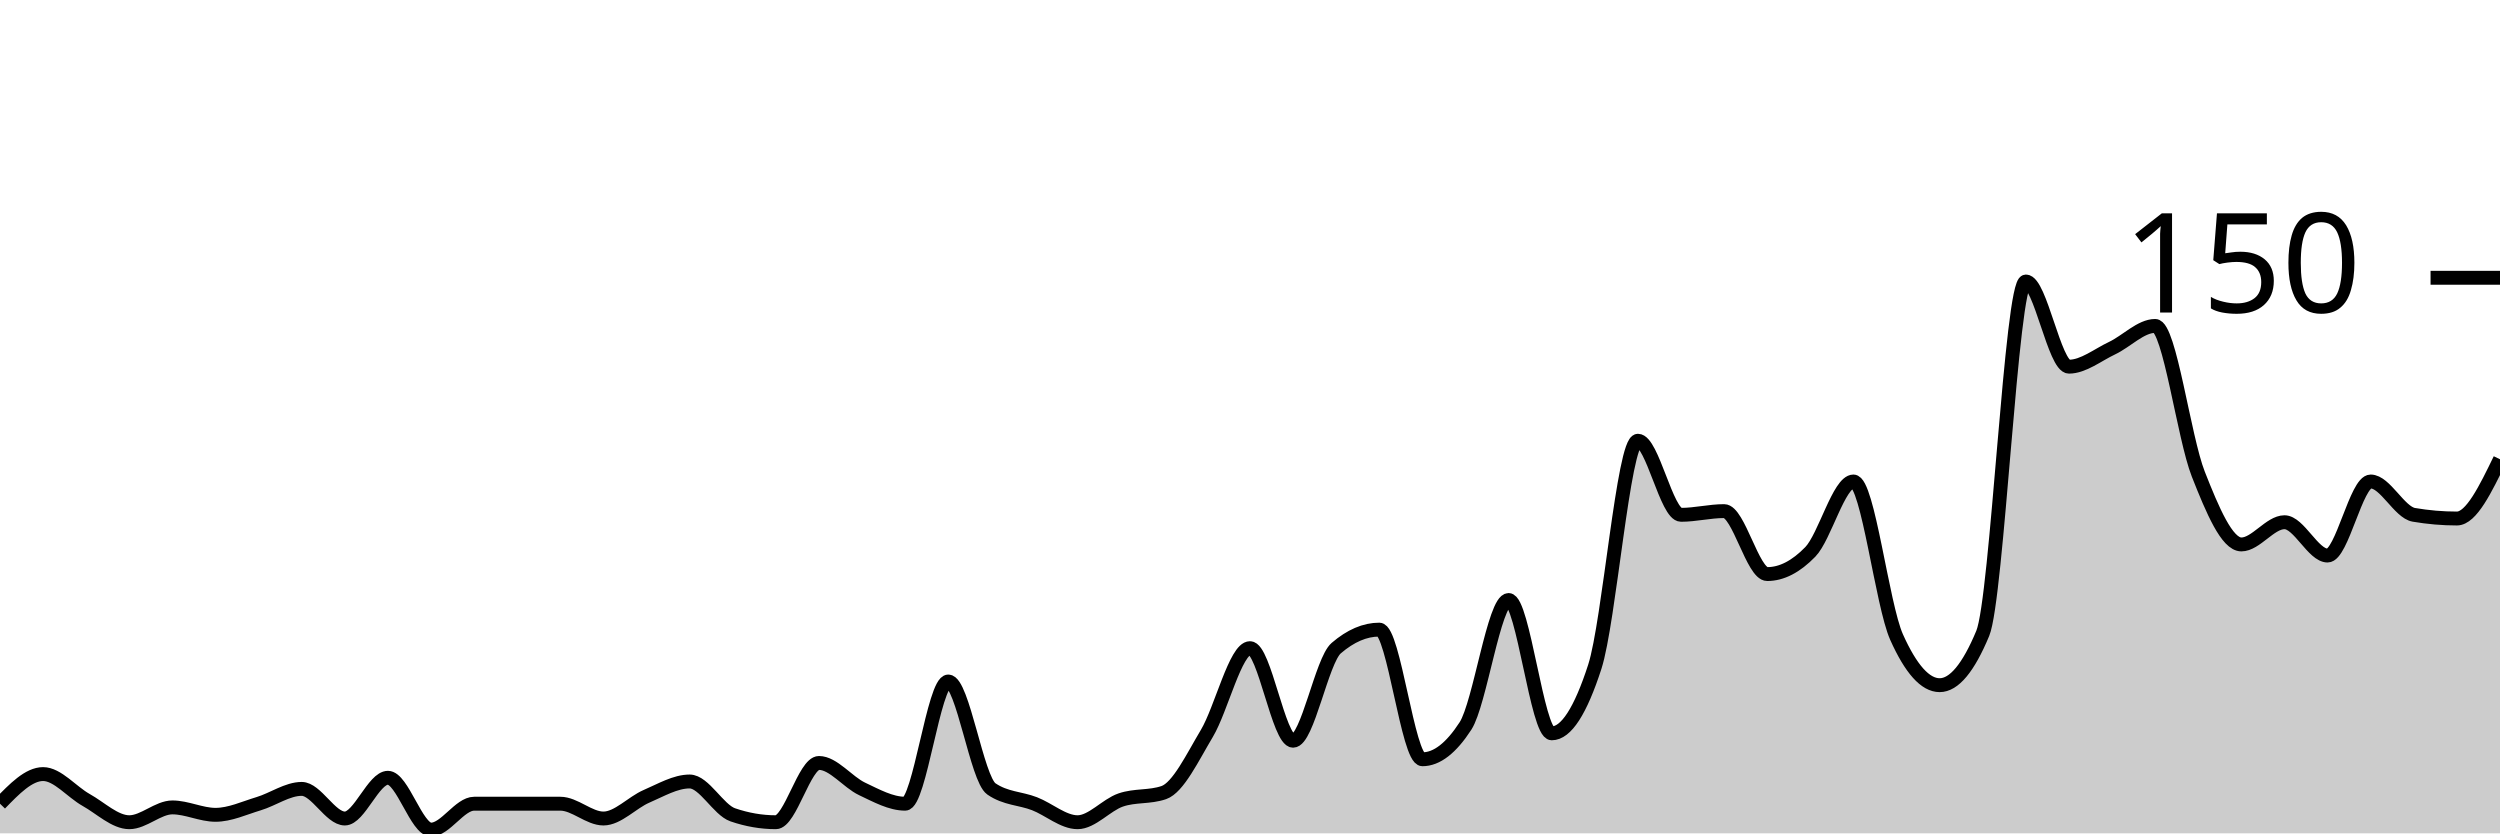
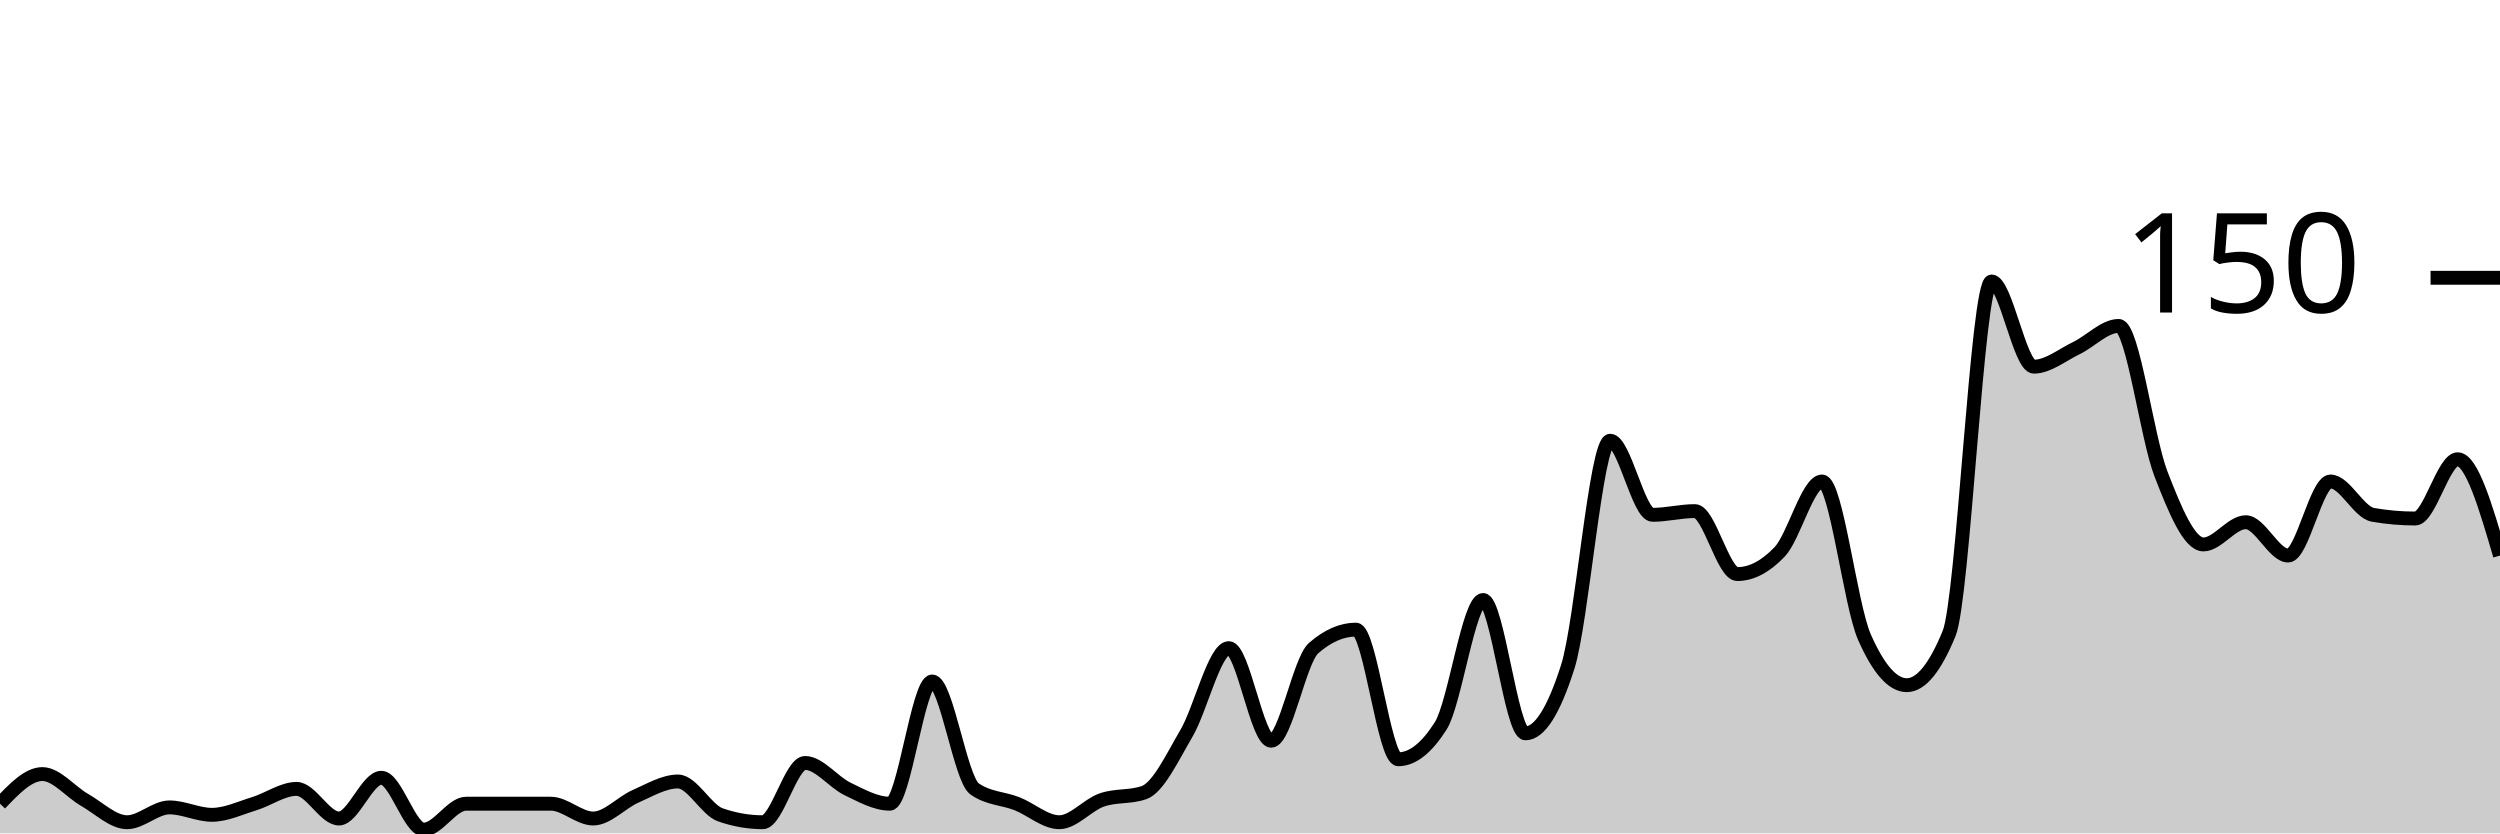
<svg xmlns="http://www.w3.org/2000/svg" viewBox="0 0 180 60">
  <g transform="translate(0,20)">
-     <path class="area" fill="rgba(0, 0, 0, 0.2)" d="M0,37.867C1.034,36.8,2.069,35.733,3.103,35.733C4.138,35.733,5.172,37.022,6.207,37.6C7.241,38.178,8.276,39.2,9.31,39.2C10.345,39.2,11.379,38.133,12.414,38.133C13.448,38.133,14.483,38.667,15.517,38.667C16.552,38.667,17.586,38.178,18.621,37.867C19.655,37.556,20.69,36.8,21.724,36.8C22.759,36.8,23.793,38.933,24.828,38.933C25.862,38.933,26.897,36,27.931,36C28.966,36,30,39.733,31.034,39.733C32.069,39.733,33.103,37.867,34.138,37.867C35.172,37.867,36.207,37.867,37.241,37.867C38.276,37.867,39.31,37.867,40.345,37.867C41.379,37.867,42.414,38.933,43.448,38.933C44.483,38.933,45.517,37.778,46.552,37.333C47.586,36.889,48.621,36.267,49.655,36.267C50.69,36.267,51.724,38.311,52.759,38.667C53.793,39.022,54.828,39.2,55.862,39.2C56.897,39.2,57.931,34.933,58.966,34.933C60,34.933,61.034,36.311,62.069,36.8C63.103,37.289,64.138,37.867,65.172,37.867C66.207,37.867,67.241,29.067,68.276,29.067C69.31,29.067,70.345,36.089,71.379,36.8C72.414,37.511,73.448,37.467,74.483,37.867C75.517,38.267,76.552,39.2,77.586,39.2C78.621,39.2,79.655,37.956,80.69,37.6C81.724,37.244,82.759,37.422,83.793,37.067C84.828,36.711,85.862,34.533,86.897,32.8C87.931,31.067,88.966,26.667,90,26.667C91.034,26.667,92.069,33.333,93.103,33.333C94.138,33.333,95.172,27.556,96.207,26.667C97.241,25.778,98.276,25.333,99.31,25.333C100.345,25.333,101.379,34.667,102.414,34.667C103.448,34.667,104.483,33.867,105.517,32.267C106.552,30.667,107.586,23.2,108.621,23.2C109.655,23.2,110.69,32.8,111.724,32.8C112.759,32.8,113.793,31.2,114.828,28C115.862,24.8,116.897,11.733,117.931,11.733C118.966,11.733,120,17.067,121.034,17.067C122.069,17.067,123.103,16.8,124.138,16.8C125.172,16.8,126.207,21.333,127.241,21.333C128.276,21.333,129.31,20.8,130.345,19.733C131.379,18.667,132.414,14.667,133.448,14.667C134.483,14.667,135.517,23.556,136.552,25.867C137.586,28.178,138.621,29.333,139.655,29.333C140.69,29.333,141.724,28.089,142.759,25.6C143.793,23.111,144.828,0.267,145.862,0.267C146.897,0.267,147.931,6.4,148.966,6.4C150,6.4,151.034,5.556,152.069,5.067C153.103,4.578,154.138,3.467,155.172,3.467C156.207,3.467,157.241,11.511,158.276,14.133C159.31,16.756,160.345,19.2,161.379,19.2C162.414,19.2,163.448,17.6,164.483,17.6C165.517,17.6,166.552,20,167.586,20C168.621,20,169.655,14.667,170.69,14.667C171.724,14.667,172.759,16.889,173.793,17.067C174.828,17.244,175.862,17.333,176.897,17.333C177.931,17.333,178.966,15.2,180,13.067L180,40C178.966,40,177.931,40,176.897,40C175.862,40,174.828,40,173.793,40C172.759,40,171.724,40,170.69,40C169.655,40,168.621,40,167.586,40C166.552,40,165.517,40,164.483,40C163.448,40,162.414,40,161.379,40C160.345,40,159.31,40,158.276,40C157.241,40,156.207,40,155.172,40C154.138,40,153.103,40,152.069,40C151.034,40,150,40,148.966,40C147.931,40,146.897,40,145.862,40C144.828,40,143.793,40,142.759,40C141.724,40,140.69,40,139.655,40C138.621,40,137.586,40,136.552,40C135.517,40,134.483,40,133.448,40C132.414,40,131.379,40,130.345,40C129.31,40,128.276,40,127.241,40C126.207,40,125.172,40,124.138,40C123.103,40,122.069,40,121.034,40C120,40,118.966,40,117.931,40C116.897,40,115.862,40,114.828,40C113.793,40,112.759,40,111.724,40C110.69,40,109.655,40,108.621,40C107.586,40,106.552,40,105.517,40C104.483,40,103.448,40,102.414,40C101.379,40,100.345,40,99.31,40C98.276,40,97.241,40,96.207,40C95.172,40,94.138,40,93.103,40C92.069,40,91.034,40,90,40C88.966,40,87.931,40,86.897,40C85.862,40,84.828,40,83.793,40C82.759,40,81.724,40,80.69,40C79.655,40,78.621,40,77.586,40C76.552,40,75.517,40,74.483,40C73.448,40,72.414,40,71.379,40C70.345,40,69.31,40,68.276,40C67.241,40,66.207,40,65.172,40C64.138,40,63.103,40,62.069,40C61.034,40,60,40,58.966,40C57.931,40,56.897,40,55.862,40C54.828,40,53.793,40,52.759,40C51.724,40,50.69,40,49.655,40C48.621,40,47.586,40,46.552,40C45.517,40,44.483,40,43.448,40C42.414,40,41.379,40,40.345,40C39.31,40,38.276,40,37.241,40C36.207,40,35.172,40,34.138,40C33.103,40,32.069,40,31.034,40C30,40,28.966,40,27.931,40C26.897,40,25.862,40,24.828,40C23.793,40,22.759,40,21.724,40C20.69,40,19.655,40,18.621,40C17.586,40,16.552,40,15.517,40C14.483,40,13.448,40,12.414,40C11.379,40,10.345,40,9.31,40C8.276,40,7.241,40,6.207,40C5.172,40,4.138,40,3.103,40C2.069,40,1.034,40,0,40Z" />
-     <path class="line" stroke="black" fill="none" d="M0,37.867C1.034,36.8,2.069,35.733,3.103,35.733C4.138,35.733,5.172,37.022,6.207,37.6C7.241,38.178,8.276,39.2,9.31,39.2C10.345,39.2,11.379,38.133,12.414,38.133C13.448,38.133,14.483,38.667,15.517,38.667C16.552,38.667,17.586,38.178,18.621,37.867C19.655,37.556,20.69,36.8,21.724,36.8C22.759,36.8,23.793,38.933,24.828,38.933C25.862,38.933,26.897,36,27.931,36C28.966,36,30,39.733,31.034,39.733C32.069,39.733,33.103,37.867,34.138,37.867C35.172,37.867,36.207,37.867,37.241,37.867C38.276,37.867,39.31,37.867,40.345,37.867C41.379,37.867,42.414,38.933,43.448,38.933C44.483,38.933,45.517,37.778,46.552,37.333C47.586,36.889,48.621,36.267,49.655,36.267C50.69,36.267,51.724,38.311,52.759,38.667C53.793,39.022,54.828,39.2,55.862,39.2C56.897,39.2,57.931,34.933,58.966,34.933C60,34.933,61.034,36.311,62.069,36.8C63.103,37.289,64.138,37.867,65.172,37.867C66.207,37.867,67.241,29.067,68.276,29.067C69.31,29.067,70.345,36.089,71.379,36.8C72.414,37.511,73.448,37.467,74.483,37.867C75.517,38.267,76.552,39.2,77.586,39.2C78.621,39.2,79.655,37.956,80.69,37.6C81.724,37.244,82.759,37.422,83.793,37.067C84.828,36.711,85.862,34.533,86.897,32.8C87.931,31.067,88.966,26.667,90,26.667C91.034,26.667,92.069,33.333,93.103,33.333C94.138,33.333,95.172,27.556,96.207,26.667C97.241,25.778,98.276,25.333,99.31,25.333C100.345,25.333,101.379,34.667,102.414,34.667C103.448,34.667,104.483,33.867,105.517,32.267C106.552,30.667,107.586,23.2,108.621,23.2C109.655,23.2,110.69,32.8,111.724,32.8C112.759,32.8,113.793,31.2,114.828,28C115.862,24.8,116.897,11.733,117.931,11.733C118.966,11.733,120,17.067,121.034,17.067C122.069,17.067,123.103,16.8,124.138,16.8C125.172,16.8,126.207,21.333,127.241,21.333C128.276,21.333,129.31,20.8,130.345,19.733C131.379,18.667,132.414,14.667,133.448,14.667C134.483,14.667,135.517,23.556,136.552,25.867C137.586,28.178,138.621,29.333,139.655,29.333C140.69,29.333,141.724,28.089,142.759,25.6C143.793,23.111,144.828,0.267,145.862,0.267C146.897,0.267,147.931,6.4,148.966,6.4C150,6.4,151.034,5.556,152.069,5.067C153.103,4.578,154.138,3.467,155.172,3.467C156.207,3.467,157.241,11.511,158.276,14.133C159.31,16.756,160.345,19.2,161.379,19.2C162.414,19.2,163.448,17.6,164.483,17.6C165.517,17.6,166.552,20,167.586,20C168.621,20,169.655,14.667,170.69,14.667C171.724,14.667,172.759,16.889,173.793,17.067C174.828,17.244,175.862,17.333,176.897,17.333C177.931,17.333,178.966,15.2,180,13.067" />
+     <path class="area" fill="rgba(0, 0, 0, 0.2)" d="M0,37.867C1.017,36.8,2.034,35.733,3.051,35.733C4.068,35.733,5.085,37.022,6.102,37.6C7.119,38.178,8.136,39.2,9.153,39.2C10.169,39.2,11.186,38.133,12.203,38.133C13.22,38.133,14.237,38.667,15.254,38.667C16.271,38.667,17.288,38.178,18.305,37.867C19.322,37.556,20.339,36.8,21.356,36.8C22.373,36.8,23.39,38.933,24.407,38.933C25.424,38.933,26.441,36,27.458,36C28.475,36,29.492,39.733,30.508,39.733C31.525,39.733,32.542,37.867,33.559,37.867C34.576,37.867,35.593,37.867,36.61,37.867C37.627,37.867,38.644,37.867,39.661,37.867C40.678,37.867,41.695,38.933,42.712,38.933C43.729,38.933,44.746,37.778,45.763,37.333C46.78,36.889,47.797,36.267,48.814,36.267C49.831,36.267,50.847,38.311,51.864,38.667C52.881,39.022,53.898,39.2,54.915,39.2C55.932,39.2,56.949,34.933,57.966,34.933C58.983,34.933,60,36.311,61.017,36.8C62.034,37.289,63.051,37.867,64.068,37.867C65.085,37.867,66.102,29.067,67.119,29.067C68.136,29.067,69.153,36.089,70.169,36.8C71.186,37.511,72.203,37.467,73.22,37.867C74.237,38.267,75.254,39.2,76.271,39.2C77.288,39.2,78.305,37.956,79.322,37.6C80.339,37.244,81.356,37.422,82.373,37.067C83.39,36.711,84.407,34.533,85.424,32.8C86.441,31.067,87.458,26.667,88.475,26.667C89.492,26.667,90.508,33.333,91.525,33.333C92.542,33.333,93.559,27.556,94.576,26.667C95.593,25.778,96.61,25.333,97.627,25.333C98.644,25.333,99.661,34.667,100.678,34.667C101.695,34.667,102.712,33.867,103.729,32.267C104.746,30.667,105.763,23.2,106.78,23.2C107.797,23.2,108.814,32.8,109.831,32.8C110.847,32.8,111.864,31.2,112.881,28C113.898,24.8,114.915,11.733,115.932,11.733C116.949,11.733,117.966,17.067,118.983,17.067C120,17.067,121.017,16.8,122.034,16.8C123.051,16.8,124.068,21.333,125.085,21.333C126.102,21.333,127.119,20.8,128.136,19.733C129.153,18.667,130.169,14.667,131.186,14.667C132.203,14.667,133.22,23.556,134.237,25.867C135.254,28.178,136.271,29.333,137.288,29.333C138.305,29.333,139.322,28.089,140.339,25.6C141.356,23.111,142.373,0.267,143.39,0.267C144.407,0.267,145.424,6.4,146.441,6.4C147.458,6.4,148.475,5.556,149.492,5.067C150.508,4.578,151.525,3.467,152.542,3.467C153.559,3.467,154.576,11.511,155.593,14.133C156.61,16.756,157.627,19.2,158.644,19.2C159.661,19.2,160.678,17.6,161.695,17.6C162.712,17.6,163.729,20,164.746,20C165.763,20,166.78,14.667,167.797,14.667C168.814,14.667,169.831,16.889,170.847,17.067C171.864,17.244,172.881,17.333,173.898,17.333C174.915,17.333,175.932,13.067,176.949,13.067C177.966,13.067,178.983,16.533,180,20L180,40C178.983,40,177.966,40,176.949,40C175.932,40,174.915,40,173.898,40C172.881,40,171.864,40,170.847,40C169.831,40,168.814,40,167.797,40C166.78,40,165.763,40,164.746,40C163.729,40,162.712,40,161.695,40C160.678,40,159.661,40,158.644,40C157.627,40,156.61,40,155.593,40C154.576,40,153.559,40,152.542,40C151.525,40,150.508,40,149.492,40C148.475,40,147.458,40,146.441,40C145.424,40,144.407,40,143.39,40C142.373,40,141.356,40,140.339,40C139.322,40,138.305,40,137.288,40C136.271,40,135.254,40,134.237,40C133.22,40,132.203,40,131.186,40C130.169,40,129.153,40,128.136,40C127.119,40,126.102,40,125.085,40C124.068,40,123.051,40,122.034,40C121.017,40,120,40,118.983,40C117.966,40,116.949,40,115.932,40C114.915,40,113.898,40,112.881,40C111.864,40,110.847,40,109.831,40C108.814,40,107.797,40,106.78,40C105.763,40,104.746,40,103.729,40C102.712,40,101.695,40,100.678,40C99.661,40,98.644,40,97.627,40C96.61,40,95.593,40,94.576,40C93.559,40,92.542,40,91.525,40C90.508,40,89.492,40,88.475,40C87.458,40,86.441,40,85.424,40C84.407,40,83.39,40,82.373,40C81.356,40,80.339,40,79.322,40C78.305,40,77.288,40,76.271,40C75.254,40,74.237,40,73.22,40C72.203,40,71.186,40,70.169,40C69.153,40,68.136,40,67.119,40C66.102,40,65.085,40,64.068,40C63.051,40,62.034,40,61.017,40C60,40,58.983,40,57.966,40C56.949,40,55.932,40,54.915,40C53.898,40,52.881,40,51.864,40C50.847,40,49.831,40,48.814,40C47.797,40,46.78,40,45.763,40C44.746,40,43.729,40,42.712,40C41.695,40,40.678,40,39.661,40C38.644,40,37.627,40,36.61,40C35.593,40,34.576,40,33.559,40C32.542,40,31.525,40,30.508,40C29.492,40,28.475,40,27.458,40C26.441,40,25.424,40,24.407,40C23.39,40,22.373,40,21.356,40C20.339,40,19.322,40,18.305,40C17.288,40,16.271,40,15.254,40C14.237,40,13.22,40,12.203,40C11.186,40,10.169,40,9.153,40C8.136,40,7.119,40,6.102,40C5.085,40,4.068,40,3.051,40C2.034,40,1.017,40,0,40Z" />
+     <path class="line" stroke="black" fill="none" d="M0,37.867C1.017,36.8,2.034,35.733,3.051,35.733C4.068,35.733,5.085,37.022,6.102,37.6C7.119,38.178,8.136,39.2,9.153,39.2C10.169,39.2,11.186,38.133,12.203,38.133C13.22,38.133,14.237,38.667,15.254,38.667C16.271,38.667,17.288,38.178,18.305,37.867C19.322,37.556,20.339,36.8,21.356,36.8C22.373,36.8,23.39,38.933,24.407,38.933C25.424,38.933,26.441,36,27.458,36C28.475,36,29.492,39.733,30.508,39.733C31.525,39.733,32.542,37.867,33.559,37.867C34.576,37.867,35.593,37.867,36.61,37.867C37.627,37.867,38.644,37.867,39.661,37.867C40.678,37.867,41.695,38.933,42.712,38.933C43.729,38.933,44.746,37.778,45.763,37.333C46.78,36.889,47.797,36.267,48.814,36.267C49.831,36.267,50.847,38.311,51.864,38.667C52.881,39.022,53.898,39.2,54.915,39.2C55.932,39.2,56.949,34.933,57.966,34.933C58.983,34.933,60,36.311,61.017,36.8C62.034,37.289,63.051,37.867,64.068,37.867C65.085,37.867,66.102,29.067,67.119,29.067C68.136,29.067,69.153,36.089,70.169,36.8C71.186,37.511,72.203,37.467,73.22,37.867C74.237,38.267,75.254,39.2,76.271,39.2C77.288,39.2,78.305,37.956,79.322,37.6C80.339,37.244,81.356,37.422,82.373,37.067C83.39,36.711,84.407,34.533,85.424,32.8C86.441,31.067,87.458,26.667,88.475,26.667C89.492,26.667,90.508,33.333,91.525,33.333C92.542,33.333,93.559,27.556,94.576,26.667C95.593,25.778,96.61,25.333,97.627,25.333C98.644,25.333,99.661,34.667,100.678,34.667C101.695,34.667,102.712,33.867,103.729,32.267C104.746,30.667,105.763,23.2,106.78,23.2C107.797,23.2,108.814,32.8,109.831,32.8C110.847,32.8,111.864,31.2,112.881,28C113.898,24.8,114.915,11.733,115.932,11.733C116.949,11.733,117.966,17.067,118.983,17.067C120,17.067,121.017,16.8,122.034,16.8C123.051,16.8,124.068,21.333,125.085,21.333C126.102,21.333,127.119,20.8,128.136,19.733C129.153,18.667,130.169,14.667,131.186,14.667C132.203,14.667,133.22,23.556,134.237,25.867C135.254,28.178,136.271,29.333,137.288,29.333C138.305,29.333,139.322,28.089,140.339,25.6C141.356,23.111,142.373,0.267,143.39,0.267C144.407,0.267,145.424,6.4,146.441,6.4C147.458,6.4,148.475,5.556,149.492,5.067C150.508,4.578,151.525,3.467,152.542,3.467C153.559,3.467,154.576,11.511,155.593,14.133C156.61,16.756,157.627,19.2,158.644,19.2C159.661,19.2,160.678,17.6,161.695,17.6C162.712,17.6,163.729,20,164.746,20C165.763,20,166.78,14.667,167.797,14.667C168.814,14.667,169.831,16.889,170.847,17.067C171.864,17.244,172.881,17.333,173.898,17.333C174.915,17.333,175.932,13.067,176.949,13.067C177.966,13.067,178.983,16.533,180,20" />
    <path class="axis-ceiling" stroke-width="1" stroke="black" fill="none" d="M175,0L180,0" />
    <text class="axis-ceiling-label" font-family="sans-serif" text-anchor="end" font-size="10px" x="170" y="2.5">150</text>
  </g>
</svg>
